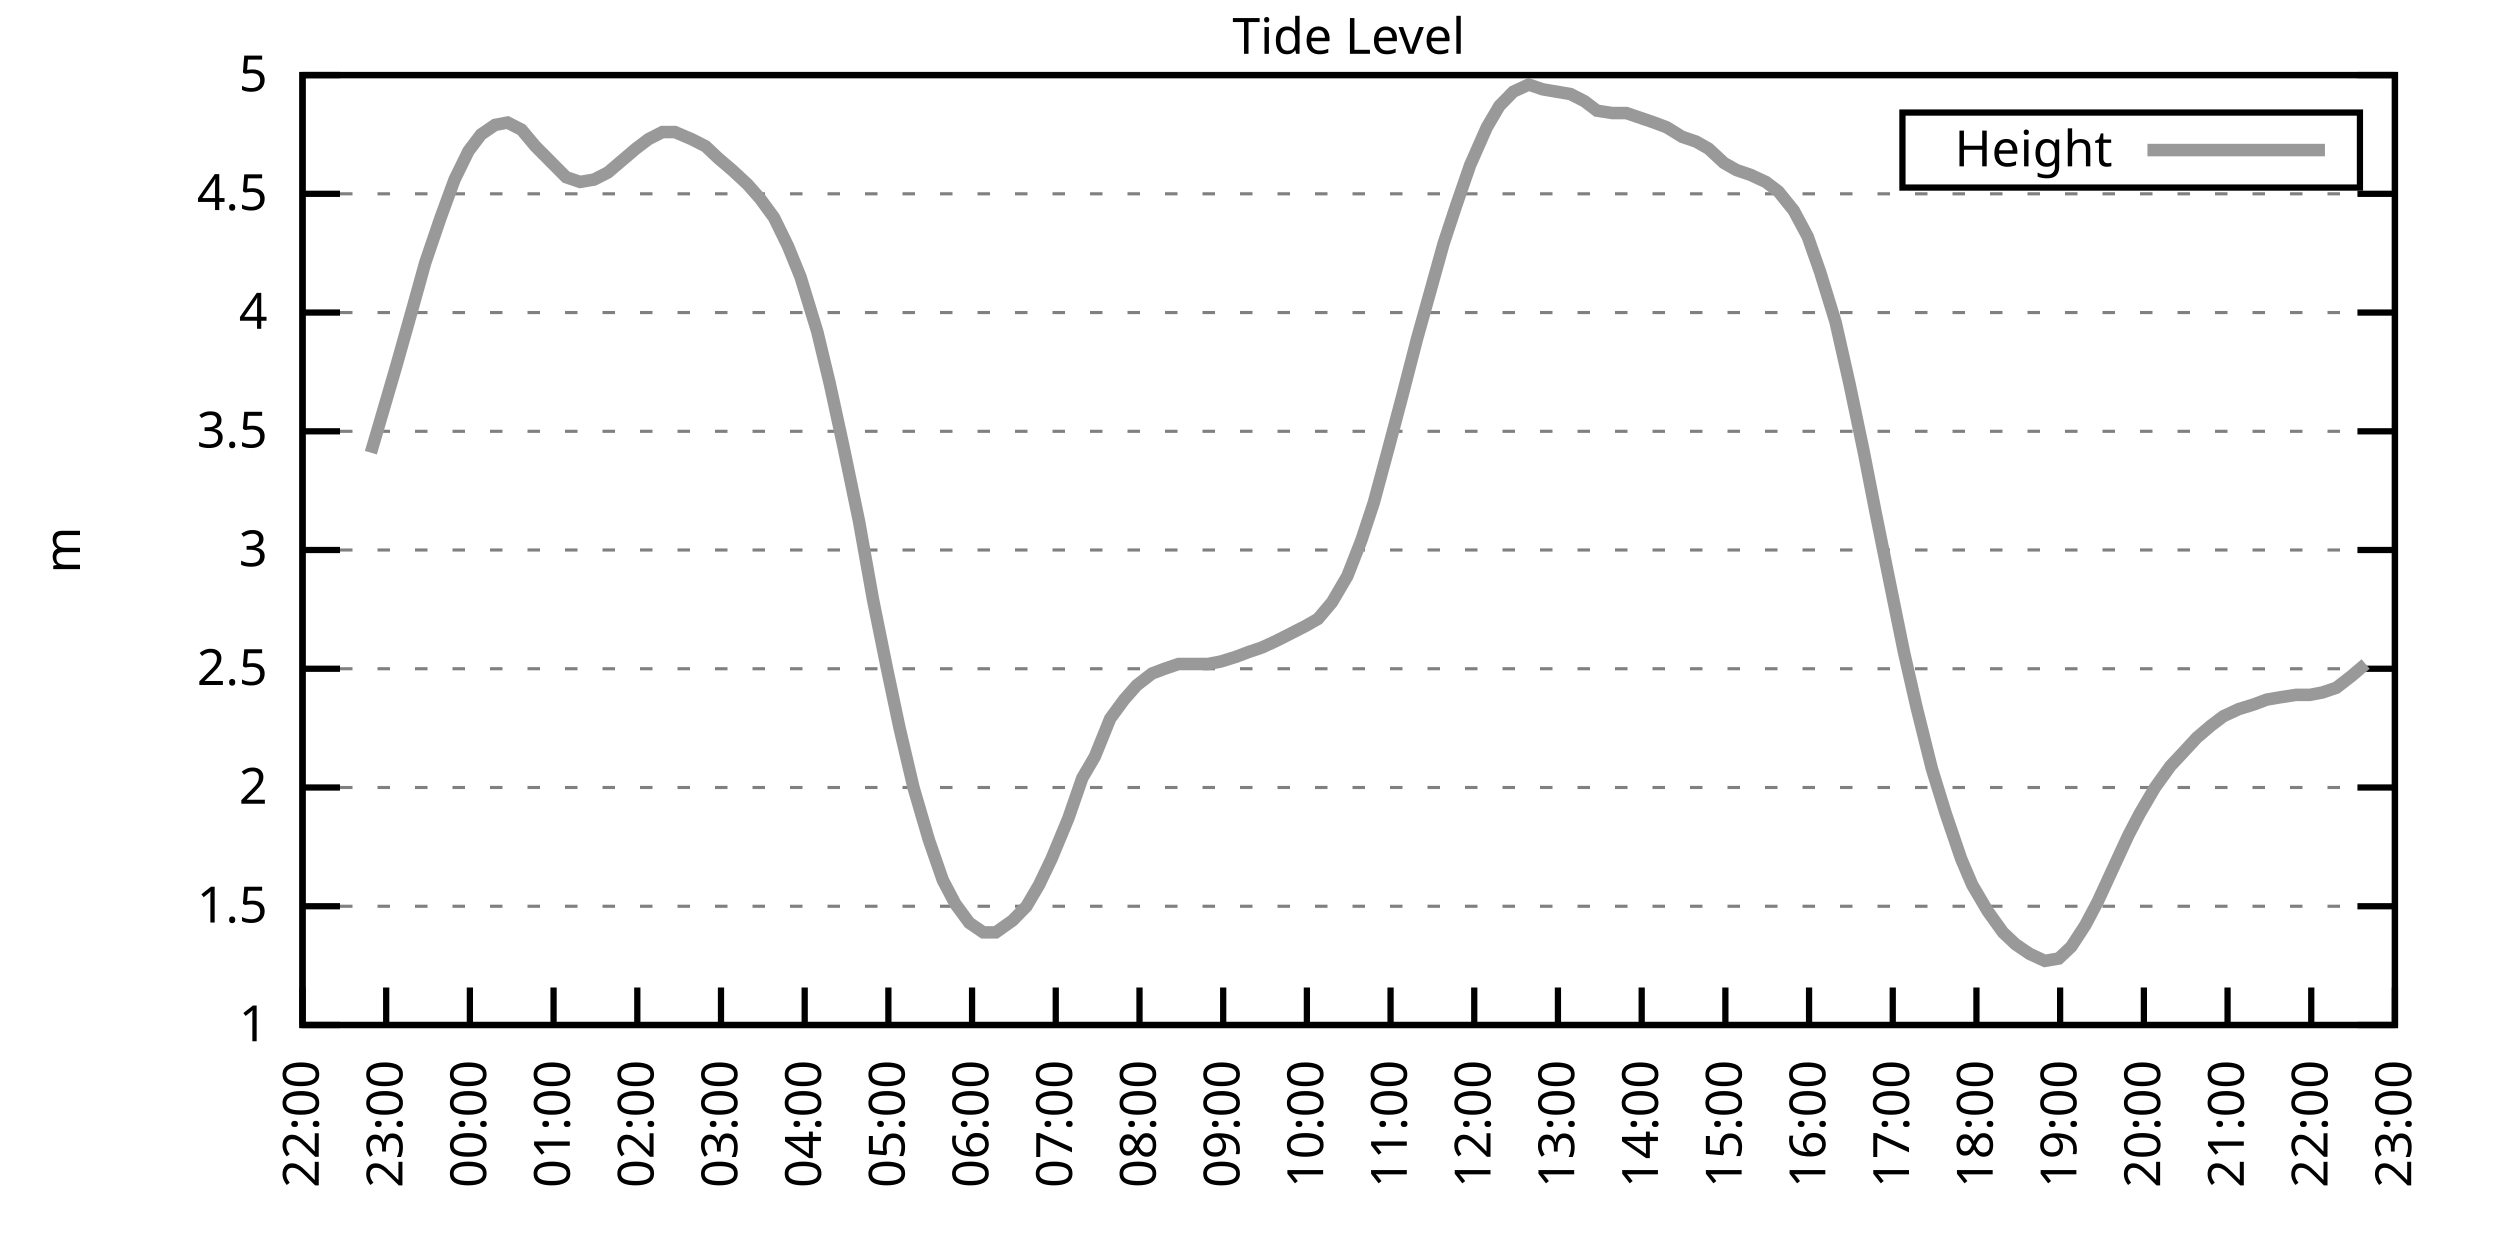
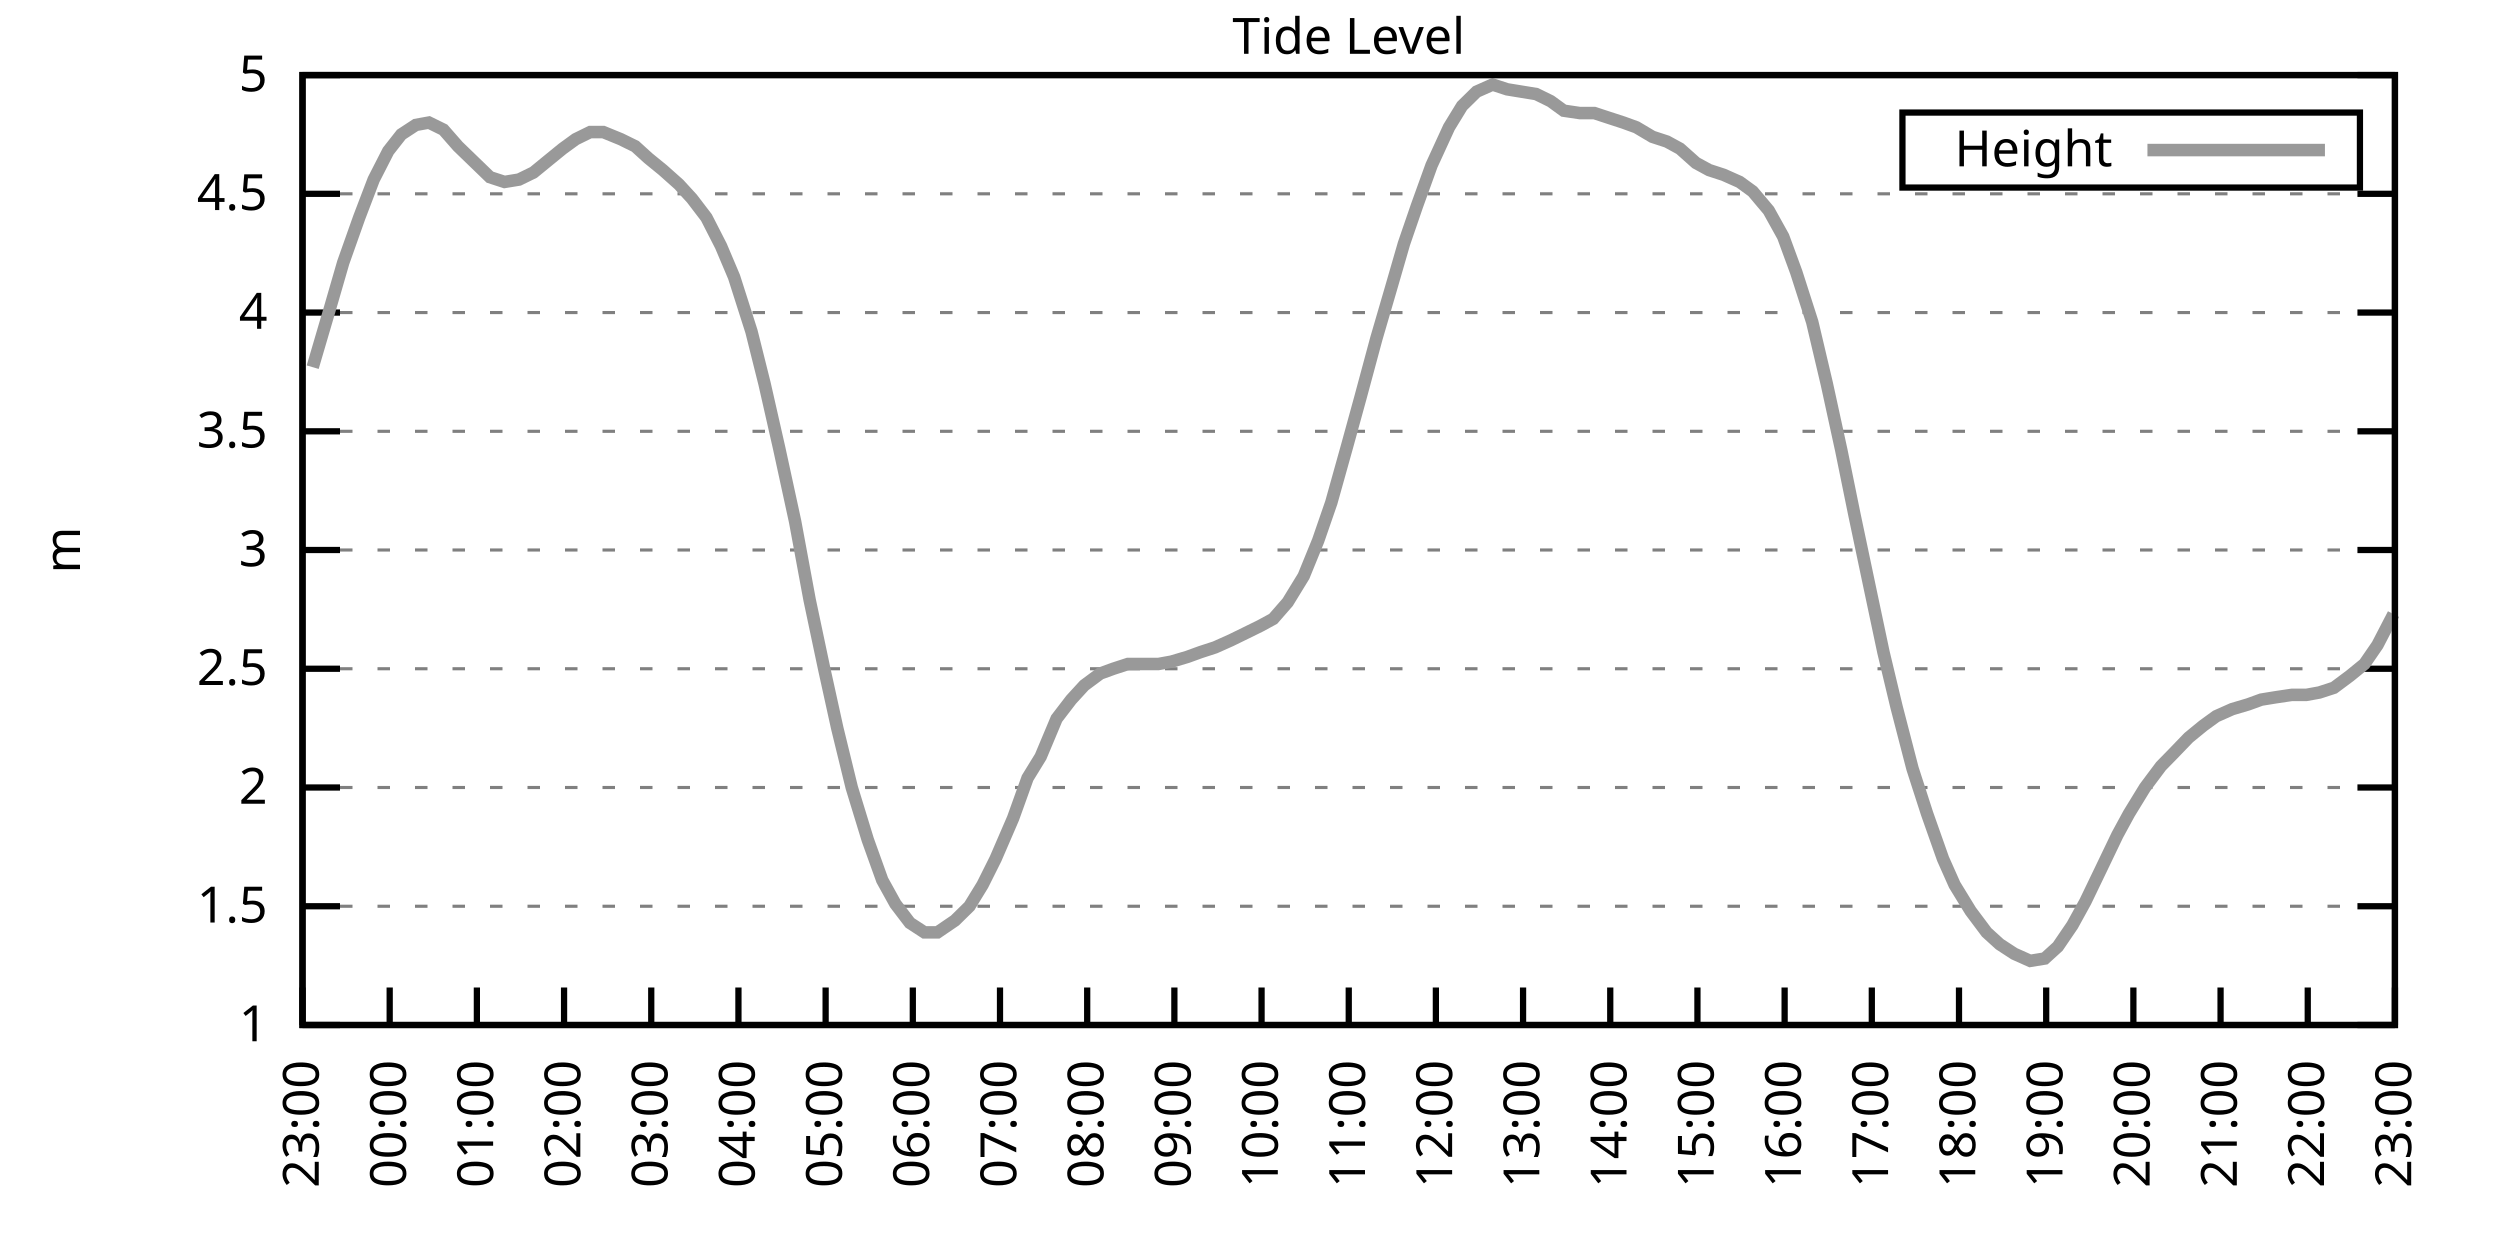
<svg xmlns="http://www.w3.org/2000/svg" xmlns:xlink="http://www.w3.org/1999/xlink" width="400" height="200" viewBox="0 0 400 200">
  <g id="gnuplot_canvas">
    <rect x="0" y="0" width="400" height="200" fill="none" />
    <defs>
      <circle id="gpDot" r="0.5" stroke-width="0.5" stroke="currentColor" />
      <path id="gpPt0" stroke-width="0.333" stroke="currentColor" d="M-1,0 h2 M0,-1 v2" />
      <path id="gpPt1" stroke-width="0.333" stroke="currentColor" d="M-1,-1 L1,1 M1,-1 L-1,1" />
      <path id="gpPt2" stroke-width="0.333" stroke="currentColor" d="M-1,0 L1,0 M0,-1 L0,1 M-1,-1 L1,1 M-1,1 L1,-1" />
      <rect id="gpPt3" stroke-width="0.333" stroke="currentColor" x="-1" y="-1" width="2" height="2" />
      <rect id="gpPt4" stroke-width="0.333" stroke="currentColor" fill="currentColor" x="-1" y="-1" width="2" height="2" />
      <circle id="gpPt5" stroke-width="0.333" stroke="currentColor" cx="0" cy="0" r="1" />
      <use xlink:href="#gpPt5" id="gpPt6" fill="currentColor" stroke="none" />
      <path id="gpPt7" stroke-width="0.333" stroke="currentColor" d="M0,-1.33 L-1.33,0.67 L1.33,0.67 z" />
      <use xlink:href="#gpPt7" id="gpPt8" fill="currentColor" stroke="none" />
      <use xlink:href="#gpPt7" id="gpPt9" stroke="currentColor" transform="rotate(180)" />
      <use xlink:href="#gpPt9" id="gpPt10" fill="currentColor" stroke="none" />
      <use xlink:href="#gpPt3" id="gpPt11" stroke="currentColor" transform="rotate(45)" />
      <use xlink:href="#gpPt11" id="gpPt12" fill="currentColor" stroke="none" />
      <path id="gpPt13" stroke-width="0.333" stroke="currentColor" d="M0,1.330 L1.265,0.411 L0.782,-1.067 L-0.782,-1.076 L-1.265,0.411 z" />
      <use xlink:href="#gpPt13" id="gpPt14" fill="currentColor" stroke="none" />
      <filter id="textbox" filterUnits="objectBoundingBox" x="0" y="0" height="1" width="1">
        <feFlood flood-color="white" flood-opacity="1" result="bgnd" />
        <feComposite in="SourceGraphic" in2="bgnd" operator="atop" />
      </filter>
      <filter id="greybox" filterUnits="objectBoundingBox" x="0" y="0" height="1" width="1">
        <feFlood flood-color="lightgrey" flood-opacity="1" result="grey" />
        <feComposite in="SourceGraphic" in2="grey" operator="atop" />
      </filter>
    </defs>
    <g fill="none" color="white" stroke="currentColor" stroke-width="1.00" stroke-linecap="butt" stroke-linejoin="miter">
</g>
    <g fill="none" color="black" stroke="currentColor" stroke-width="1.00" stroke-linecap="butt" stroke-linejoin="miter">
      <g stroke="none" shape-rendering="crispEdges">
        <polygon fill="rgb(255, 255, 255)" points="48.40,164.00 383.18,164.00 383.18,12.02 48.40,12.02 " />
      </g>
    </g>
    <g fill="none" color="black" stroke="currentColor" stroke-width="1.00" stroke-linecap="butt" stroke-linejoin="miter">
</g>
    <g fill="none" color="black" stroke="black" stroke-width="0.50" stroke-linecap="butt" stroke-linejoin="miter">
</g>
    <g fill="none" color="gray" stroke="currentColor" stroke-width="0.50" stroke-linecap="butt" stroke-linejoin="miter">
      <path stroke="gray" stroke-dasharray="2,4" class="gridline" d="M48.40,164.00 L383.19,164.00  " />
    </g>
    <g fill="none" color="gray" stroke="gray" stroke-width="1.00" stroke-linecap="butt" stroke-linejoin="miter">
</g>
    <g fill="none" color="black" stroke="currentColor" stroke-width="1.00" stroke-linecap="butt" stroke-linejoin="miter">
      <path stroke="black" d="M48.40,164.00 L54.40,164.00 M383.19,164.00 L377.19,164.00  " />
      <g transform="translate(42.80,166.60)" stroke="none" fill="black" font-family="Sans" font-size="8.00" text-anchor="end">
        <text>
          <tspan font-family="Sans"> 1</tspan>
        </text>
      </g>
    </g>
    <g fill="none" color="black" stroke="currentColor" stroke-width="1.00" stroke-linecap="butt" stroke-linejoin="miter">
</g>
    <g fill="none" color="black" stroke="black" stroke-width="0.50" stroke-linecap="butt" stroke-linejoin="miter">
</g>
    <g fill="none" color="gray" stroke="currentColor" stroke-width="0.50" stroke-linecap="butt" stroke-linejoin="miter">
      <path stroke="gray" stroke-dasharray="2,4" class="gridline" d="M48.40,145.00 L383.19,145.00  " />
    </g>
    <g fill="none" color="gray" stroke="gray" stroke-width="1.00" stroke-linecap="butt" stroke-linejoin="miter">
</g>
    <g fill="none" color="black" stroke="currentColor" stroke-width="1.00" stroke-linecap="butt" stroke-linejoin="miter">
      <path stroke="black" d="M48.40,145.00 L54.40,145.00 M383.19,145.00 L377.19,145.00  " />
      <g transform="translate(42.80,147.60)" stroke="none" fill="black" font-family="Sans" font-size="8.00" text-anchor="end">
        <text>
          <tspan font-family="Sans"> 1.5</tspan>
        </text>
      </g>
    </g>
    <g fill="none" color="black" stroke="currentColor" stroke-width="1.00" stroke-linecap="butt" stroke-linejoin="miter">
</g>
    <g fill="none" color="black" stroke="black" stroke-width="0.50" stroke-linecap="butt" stroke-linejoin="miter">
</g>
    <g fill="none" color="gray" stroke="currentColor" stroke-width="0.50" stroke-linecap="butt" stroke-linejoin="miter">
      <path stroke="gray" stroke-dasharray="2,4" class="gridline" d="M48.40,126.00 L383.19,126.00  " />
    </g>
    <g fill="none" color="gray" stroke="gray" stroke-width="1.00" stroke-linecap="butt" stroke-linejoin="miter">
</g>
    <g fill="none" color="black" stroke="currentColor" stroke-width="1.00" stroke-linecap="butt" stroke-linejoin="miter">
      <path stroke="black" d="M48.40,126.00 L54.40,126.00 M383.19,126.00 L377.19,126.00  " />
      <g transform="translate(42.80,128.60)" stroke="none" fill="black" font-family="Sans" font-size="8.00" text-anchor="end">
        <text>
          <tspan font-family="Sans"> 2</tspan>
        </text>
      </g>
    </g>
    <g fill="none" color="black" stroke="currentColor" stroke-width="1.00" stroke-linecap="butt" stroke-linejoin="miter">
</g>
    <g fill="none" color="black" stroke="black" stroke-width="0.50" stroke-linecap="butt" stroke-linejoin="miter">
</g>
    <g fill="none" color="gray" stroke="currentColor" stroke-width="0.50" stroke-linecap="butt" stroke-linejoin="miter">
      <path stroke="gray" stroke-dasharray="2,4" class="gridline" d="M48.40,107.00 L383.19,107.00  " />
    </g>
    <g fill="none" color="gray" stroke="gray" stroke-width="1.00" stroke-linecap="butt" stroke-linejoin="miter">
</g>
    <g fill="none" color="black" stroke="currentColor" stroke-width="1.00" stroke-linecap="butt" stroke-linejoin="miter">
      <path stroke="black" d="M48.40,107.00 L54.40,107.00 M383.19,107.00 L377.19,107.00  " />
      <g transform="translate(42.80,109.60)" stroke="none" fill="black" font-family="Sans" font-size="8.00" text-anchor="end">
        <text>
          <tspan font-family="Sans"> 2.5</tspan>
        </text>
      </g>
    </g>
    <g fill="none" color="black" stroke="currentColor" stroke-width="1.00" stroke-linecap="butt" stroke-linejoin="miter">
</g>
    <g fill="none" color="black" stroke="black" stroke-width="0.50" stroke-linecap="butt" stroke-linejoin="miter">
</g>
    <g fill="none" color="gray" stroke="currentColor" stroke-width="0.50" stroke-linecap="butt" stroke-linejoin="miter">
      <path stroke="gray" stroke-dasharray="2,4" class="gridline" d="M48.40,88.00 L383.19,88.00  " />
    </g>
    <g fill="none" color="gray" stroke="gray" stroke-width="1.00" stroke-linecap="butt" stroke-linejoin="miter">
</g>
    <g fill="none" color="black" stroke="currentColor" stroke-width="1.00" stroke-linecap="butt" stroke-linejoin="miter">
      <path stroke="black" d="M48.40,88.00 L54.40,88.00 M383.19,88.00 L377.19,88.00  " />
      <g transform="translate(42.80,90.60)" stroke="none" fill="black" font-family="Sans" font-size="8.00" text-anchor="end">
        <text>
          <tspan font-family="Sans"> 3</tspan>
        </text>
      </g>
    </g>
    <g fill="none" color="black" stroke="currentColor" stroke-width="1.00" stroke-linecap="butt" stroke-linejoin="miter">
</g>
    <g fill="none" color="black" stroke="black" stroke-width="0.50" stroke-linecap="butt" stroke-linejoin="miter">
</g>
    <g fill="none" color="gray" stroke="currentColor" stroke-width="0.50" stroke-linecap="butt" stroke-linejoin="miter">
      <path stroke="gray" stroke-dasharray="2,4" class="gridline" d="M48.40,69.01 L383.19,69.01  " />
    </g>
    <g fill="none" color="gray" stroke="gray" stroke-width="1.00" stroke-linecap="butt" stroke-linejoin="miter">
</g>
    <g fill="none" color="black" stroke="currentColor" stroke-width="1.00" stroke-linecap="butt" stroke-linejoin="miter">
      <path stroke="black" d="M48.40,69.01 L54.40,69.01 M383.19,69.01 L377.19,69.01  " />
      <g transform="translate(42.80,71.61)" stroke="none" fill="black" font-family="Sans" font-size="8.00" text-anchor="end">
        <text>
          <tspan font-family="Sans"> 3.5</tspan>
        </text>
      </g>
    </g>
    <g fill="none" color="black" stroke="currentColor" stroke-width="1.00" stroke-linecap="butt" stroke-linejoin="miter">
</g>
    <g fill="none" color="black" stroke="black" stroke-width="0.50" stroke-linecap="butt" stroke-linejoin="miter">
</g>
    <g fill="none" color="gray" stroke="currentColor" stroke-width="0.50" stroke-linecap="butt" stroke-linejoin="miter">
      <path stroke="gray" stroke-dasharray="2,4" class="gridline" d="M48.40,50.01 L383.19,50.01  " />
    </g>
    <g fill="none" color="gray" stroke="gray" stroke-width="1.00" stroke-linecap="butt" stroke-linejoin="miter">
</g>
    <g fill="none" color="black" stroke="currentColor" stroke-width="1.00" stroke-linecap="butt" stroke-linejoin="miter">
      <path stroke="black" d="M48.40,50.01 L54.40,50.01 M383.19,50.01 L377.19,50.01  " />
      <g transform="translate(42.80,52.61)" stroke="none" fill="black" font-family="Sans" font-size="8.00" text-anchor="end">
        <text>
          <tspan font-family="Sans"> 4</tspan>
        </text>
      </g>
    </g>
    <g fill="none" color="black" stroke="currentColor" stroke-width="1.00" stroke-linecap="butt" stroke-linejoin="miter">
</g>
    <g fill="none" color="black" stroke="black" stroke-width="0.50" stroke-linecap="butt" stroke-linejoin="miter">
</g>
    <g fill="none" color="gray" stroke="currentColor" stroke-width="0.50" stroke-linecap="butt" stroke-linejoin="miter">
      <path stroke="gray" stroke-dasharray="2,4" class="gridline" d="M48.40,31.01 L383.19,31.01  " />
    </g>
    <g fill="none" color="gray" stroke="gray" stroke-width="1.00" stroke-linecap="butt" stroke-linejoin="miter">
</g>
    <g fill="none" color="black" stroke="currentColor" stroke-width="1.00" stroke-linecap="butt" stroke-linejoin="miter">
      <path stroke="black" d="M48.40,31.01 L54.40,31.01 M383.19,31.01 L377.19,31.01  " />
      <g transform="translate(42.80,33.61)" stroke="none" fill="black" font-family="Sans" font-size="8.00" text-anchor="end">
        <text>
          <tspan font-family="Sans"> 4.5</tspan>
        </text>
      </g>
    </g>
    <g fill="none" color="black" stroke="currentColor" stroke-width="1.00" stroke-linecap="butt" stroke-linejoin="miter">
</g>
    <g fill="none" color="black" stroke="black" stroke-width="0.50" stroke-linecap="butt" stroke-linejoin="miter">
</g>
    <g fill="none" color="gray" stroke="currentColor" stroke-width="0.50" stroke-linecap="butt" stroke-linejoin="miter">
      <path stroke="gray" stroke-dasharray="2,4" class="gridline" d="M48.40,12.01 L383.19,12.01  " />
    </g>
    <g fill="none" color="gray" stroke="gray" stroke-width="1.00" stroke-linecap="butt" stroke-linejoin="miter">
</g>
    <g fill="none" color="black" stroke="currentColor" stroke-width="1.00" stroke-linecap="butt" stroke-linejoin="miter">
      <path stroke="black" d="M48.40,12.01 L54.40,12.01 M383.19,12.01 L377.19,12.01  " />
      <g transform="translate(42.80,14.61)" stroke="none" fill="black" font-family="Sans" font-size="8.00" text-anchor="end">
        <text>
          <tspan font-family="Sans"> 5</tspan>
        </text>
      </g>
    </g>
    <g fill="none" color="black" stroke="currentColor" stroke-width="1.00" stroke-linecap="butt" stroke-linejoin="miter">
      <path stroke="black" d="M48.40,164.00 L48.40,158.00  " />
      <g transform="translate(51.00,169.60) rotate(270.00)" stroke="none" fill="black" font-family="Sans" font-size="8.00" text-anchor="end">
        <text>
-           <tspan font-family="Sans">22:00</tspan>
-         </text>
-       </g>
-     </g>
-     <g fill="none" color="black" stroke="currentColor" stroke-width="1.00" stroke-linecap="butt" stroke-linejoin="miter">
-       <path stroke="black" d="M61.79,164.00 L61.79,158.00  " />
-       <g transform="translate(64.39,169.60) rotate(270.00)" stroke="none" fill="black" font-family="Sans" font-size="8.00" text-anchor="end">
-         <text>
          <tspan font-family="Sans">23:00</tspan>
        </text>
      </g>
    </g>
    <g fill="none" color="black" stroke="currentColor" stroke-width="1.00" stroke-linecap="butt" stroke-linejoin="miter">
-       <path stroke="black" d="M75.18,164.00 L75.18,158.00  " />
-       <g transform="translate(77.78,169.60) rotate(270.00)" stroke="none" fill="black" font-family="Sans" font-size="8.00" text-anchor="end">
+       <path stroke="black" d="M62.35,164.00 L62.35,158.00  " />
+       <g transform="translate(64.95,169.60) rotate(270.00)" stroke="none" fill="black" font-family="Sans" font-size="8.00" text-anchor="end">
        <text>
          <tspan font-family="Sans">00:00</tspan>
        </text>
      </g>
    </g>
    <g fill="none" color="black" stroke="currentColor" stroke-width="1.00" stroke-linecap="butt" stroke-linejoin="miter">
-       <path stroke="black" d="M88.57,164.00 L88.57,158.00  " />
-       <g transform="translate(91.17,169.60) rotate(270.00)" stroke="none" fill="black" font-family="Sans" font-size="8.00" text-anchor="end">
+       <path stroke="black" d="M76.30,164.00 L76.30,158.00  " />
+       <g transform="translate(78.90,169.60) rotate(270.00)" stroke="none" fill="black" font-family="Sans" font-size="8.00" text-anchor="end">
        <text>
          <tspan font-family="Sans">01:00</tspan>
        </text>
      </g>
    </g>
    <g fill="none" color="black" stroke="currentColor" stroke-width="1.00" stroke-linecap="butt" stroke-linejoin="miter">
-       <path stroke="black" d="M101.97,164.00 L101.97,158.00  " />
-       <g transform="translate(104.57,169.60) rotate(270.00)" stroke="none" fill="black" font-family="Sans" font-size="8.00" text-anchor="end">
+       <path stroke="black" d="M90.25,164.00 L90.25,158.00  " />
+       <g transform="translate(92.85,169.60) rotate(270.00)" stroke="none" fill="black" font-family="Sans" font-size="8.00" text-anchor="end">
        <text>
          <tspan font-family="Sans">02:00</tspan>
        </text>
      </g>
    </g>
    <g fill="none" color="black" stroke="currentColor" stroke-width="1.00" stroke-linecap="butt" stroke-linejoin="miter">
-       <path stroke="black" d="M115.36,164.00 L115.36,158.00  " />
-       <g transform="translate(117.96,169.60) rotate(270.00)" stroke="none" fill="black" font-family="Sans" font-size="8.00" text-anchor="end">
+       <path stroke="black" d="M104.20,164.00 L104.20,158.00  " />
+       <g transform="translate(106.80,169.60) rotate(270.00)" stroke="none" fill="black" font-family="Sans" font-size="8.00" text-anchor="end">
        <text>
          <tspan font-family="Sans">03:00</tspan>
        </text>
      </g>
    </g>
    <g fill="none" color="black" stroke="currentColor" stroke-width="1.00" stroke-linecap="butt" stroke-linejoin="miter">
-       <path stroke="black" d="M128.75,164.00 L128.75,158.00  " />
-       <g transform="translate(131.35,169.60) rotate(270.00)" stroke="none" fill="black" font-family="Sans" font-size="8.00" text-anchor="end">
+       <path stroke="black" d="M118.15,164.00 L118.15,158.00  " />
+       <g transform="translate(120.75,169.60) rotate(270.00)" stroke="none" fill="black" font-family="Sans" font-size="8.00" text-anchor="end">
        <text>
          <tspan font-family="Sans">04:00</tspan>
        </text>
      </g>
    </g>
    <g fill="none" color="black" stroke="currentColor" stroke-width="1.00" stroke-linecap="butt" stroke-linejoin="miter">
-       <path stroke="black" d="M142.14,164.00 L142.14,158.00  " />
-       <g transform="translate(144.74,169.60) rotate(270.00)" stroke="none" fill="black" font-family="Sans" font-size="8.00" text-anchor="end">
+       <path stroke="black" d="M132.10,164.00 L132.10,158.00  " />
+       <g transform="translate(134.70,169.60) rotate(270.00)" stroke="none" fill="black" font-family="Sans" font-size="8.00" text-anchor="end">
        <text>
          <tspan font-family="Sans">05:00</tspan>
        </text>
      </g>
    </g>
    <g fill="none" color="black" stroke="currentColor" stroke-width="1.00" stroke-linecap="butt" stroke-linejoin="miter">
-       <path stroke="black" d="M155.53,164.00 L155.53,158.00  " />
-       <g transform="translate(158.13,169.60) rotate(270.00)" stroke="none" fill="black" font-family="Sans" font-size="8.00" text-anchor="end">
+       <path stroke="black" d="M146.05,164.00 L146.05,158.00  " />
+       <g transform="translate(148.65,169.60) rotate(270.00)" stroke="none" fill="black" font-family="Sans" font-size="8.00" text-anchor="end">
        <text>
          <tspan font-family="Sans">06:00</tspan>
        </text>
      </g>
    </g>
    <g fill="none" color="black" stroke="currentColor" stroke-width="1.00" stroke-linecap="butt" stroke-linejoin="miter">
-       <path stroke="black" d="M168.92,164.00 L168.92,158.00  " />
-       <g transform="translate(171.52,169.60) rotate(270.00)" stroke="none" fill="black" font-family="Sans" font-size="8.00" text-anchor="end">
+       <path stroke="black" d="M160.00,164.00 L160.00,158.00  " />
+       <g transform="translate(162.60,169.60) rotate(270.00)" stroke="none" fill="black" font-family="Sans" font-size="8.00" text-anchor="end">
        <text>
          <tspan font-family="Sans">07:00</tspan>
        </text>
      </g>
    </g>
    <g fill="none" color="black" stroke="currentColor" stroke-width="1.00" stroke-linecap="butt" stroke-linejoin="miter">
-       <path stroke="black" d="M182.32,164.00 L182.32,158.00  " />
-       <g transform="translate(184.92,169.60) rotate(270.00)" stroke="none" fill="black" font-family="Sans" font-size="8.00" text-anchor="end">
+       <path stroke="black" d="M173.95,164.00 L173.95,158.00  " />
+       <g transform="translate(176.55,169.60) rotate(270.00)" stroke="none" fill="black" font-family="Sans" font-size="8.00" text-anchor="end">
        <text>
          <tspan font-family="Sans">08:00</tspan>
        </text>
      </g>
    </g>
    <g fill="none" color="black" stroke="currentColor" stroke-width="1.00" stroke-linecap="butt" stroke-linejoin="miter">
-       <path stroke="black" d="M195.71,164.00 L195.71,158.00  " />
-       <g transform="translate(198.31,169.60) rotate(270.00)" stroke="none" fill="black" font-family="Sans" font-size="8.00" text-anchor="end">
+       <path stroke="black" d="M187.90,164.00 L187.90,158.00  " />
+       <g transform="translate(190.50,169.60) rotate(270.00)" stroke="none" fill="black" font-family="Sans" font-size="8.00" text-anchor="end">
        <text>
          <tspan font-family="Sans">09:00</tspan>
        </text>
      </g>
    </g>
    <g fill="none" color="black" stroke="currentColor" stroke-width="1.00" stroke-linecap="butt" stroke-linejoin="miter">
-       <path stroke="black" d="M209.10,164.00 L209.10,158.00  " />
-       <g transform="translate(211.70,169.60) rotate(270.00)" stroke="none" fill="black" font-family="Sans" font-size="8.00" text-anchor="end">
+       <path stroke="black" d="M201.85,164.00 L201.85,158.00  " />
+       <g transform="translate(204.45,169.60) rotate(270.00)" stroke="none" fill="black" font-family="Sans" font-size="8.00" text-anchor="end">
        <text>
          <tspan font-family="Sans">10:00</tspan>
        </text>
      </g>
    </g>
    <g fill="none" color="black" stroke="currentColor" stroke-width="1.00" stroke-linecap="butt" stroke-linejoin="miter">
-       <path stroke="black" d="M222.49,164.00 L222.49,158.00  " />
-       <g transform="translate(225.09,169.60) rotate(270.00)" stroke="none" fill="black" font-family="Sans" font-size="8.00" text-anchor="end">
+       <path stroke="black" d="M215.80,164.00 L215.80,158.00  " />
+       <g transform="translate(218.40,169.60) rotate(270.00)" stroke="none" fill="black" font-family="Sans" font-size="8.00" text-anchor="end">
        <text>
          <tspan font-family="Sans">11:00</tspan>
        </text>
      </g>
    </g>
    <g fill="none" color="black" stroke="currentColor" stroke-width="1.00" stroke-linecap="butt" stroke-linejoin="miter">
-       <path stroke="black" d="M235.88,164.00 L235.88,158.00  " />
-       <g transform="translate(238.48,169.60) rotate(270.00)" stroke="none" fill="black" font-family="Sans" font-size="8.00" text-anchor="end">
+       <path stroke="black" d="M229.74,164.00 L229.74,158.00  " />
+       <g transform="translate(232.34,169.60) rotate(270.00)" stroke="none" fill="black" font-family="Sans" font-size="8.00" text-anchor="end">
        <text>
          <tspan font-family="Sans">12:00</tspan>
        </text>
      </g>
    </g>
    <g fill="none" color="black" stroke="currentColor" stroke-width="1.00" stroke-linecap="butt" stroke-linejoin="miter">
-       <path stroke="black" d="M249.27,164.00 L249.27,158.00  " />
-       <g transform="translate(251.87,169.60) rotate(270.00)" stroke="none" fill="black" font-family="Sans" font-size="8.00" text-anchor="end">
+       <path stroke="black" d="M243.69,164.00 L243.69,158.00  " />
+       <g transform="translate(246.29,169.60) rotate(270.00)" stroke="none" fill="black" font-family="Sans" font-size="8.00" text-anchor="end">
        <text>
          <tspan font-family="Sans">13:00</tspan>
        </text>
      </g>
    </g>
    <g fill="none" color="black" stroke="currentColor" stroke-width="1.00" stroke-linecap="butt" stroke-linejoin="miter">
-       <path stroke="black" d="M262.67,164.00 L262.67,158.00  " />
-       <g transform="translate(265.27,169.60) rotate(270.00)" stroke="none" fill="black" font-family="Sans" font-size="8.00" text-anchor="end">
+       <path stroke="black" d="M257.64,164.00 L257.64,158.00  " />
+       <g transform="translate(260.24,169.60) rotate(270.00)" stroke="none" fill="black" font-family="Sans" font-size="8.00" text-anchor="end">
        <text>
          <tspan font-family="Sans">14:00</tspan>
        </text>
      </g>
    </g>
    <g fill="none" color="black" stroke="currentColor" stroke-width="1.00" stroke-linecap="butt" stroke-linejoin="miter">
-       <path stroke="black" d="M276.06,164.00 L276.06,158.00  " />
-       <g transform="translate(278.66,169.60) rotate(270.00)" stroke="none" fill="black" font-family="Sans" font-size="8.00" text-anchor="end">
+       <path stroke="black" d="M271.59,164.00 L271.59,158.00  " />
+       <g transform="translate(274.19,169.60) rotate(270.00)" stroke="none" fill="black" font-family="Sans" font-size="8.00" text-anchor="end">
        <text>
          <tspan font-family="Sans">15:00</tspan>
        </text>
      </g>
    </g>
    <g fill="none" color="black" stroke="currentColor" stroke-width="1.00" stroke-linecap="butt" stroke-linejoin="miter">
-       <path stroke="black" d="M289.45,164.00 L289.45,158.00  " />
-       <g transform="translate(292.05,169.60) rotate(270.00)" stroke="none" fill="black" font-family="Sans" font-size="8.00" text-anchor="end">
+       <path stroke="black" d="M285.54,164.00 L285.54,158.00  " />
+       <g transform="translate(288.14,169.60) rotate(270.00)" stroke="none" fill="black" font-family="Sans" font-size="8.00" text-anchor="end">
        <text>
          <tspan font-family="Sans">16:00</tspan>
        </text>
      </g>
    </g>
    <g fill="none" color="black" stroke="currentColor" stroke-width="1.00" stroke-linecap="butt" stroke-linejoin="miter">
-       <path stroke="black" d="M302.84,164.00 L302.84,158.00  " />
-       <g transform="translate(305.44,169.60) rotate(270.00)" stroke="none" fill="black" font-family="Sans" font-size="8.00" text-anchor="end">
+       <path stroke="black" d="M299.49,164.00 L299.49,158.00  " />
+       <g transform="translate(302.09,169.60) rotate(270.00)" stroke="none" fill="black" font-family="Sans" font-size="8.00" text-anchor="end">
        <text>
          <tspan font-family="Sans">17:00</tspan>
        </text>
      </g>
    </g>
    <g fill="none" color="black" stroke="currentColor" stroke-width="1.00" stroke-linecap="butt" stroke-linejoin="miter">
-       <path stroke="black" d="M316.23,164.00 L316.23,158.00  " />
-       <g transform="translate(318.83,169.60) rotate(270.00)" stroke="none" fill="black" font-family="Sans" font-size="8.00" text-anchor="end">
+       <path stroke="black" d="M313.44,164.00 L313.44,158.00  " />
+       <g transform="translate(316.04,169.60) rotate(270.00)" stroke="none" fill="black" font-family="Sans" font-size="8.00" text-anchor="end">
        <text>
          <tspan font-family="Sans">18:00</tspan>
        </text>
      </g>
    </g>
    <g fill="none" color="black" stroke="currentColor" stroke-width="1.00" stroke-linecap="butt" stroke-linejoin="miter">
-       <path stroke="black" d="M329.62,164.00 L329.62,158.00  " />
-       <g transform="translate(332.22,169.60) rotate(270.00)" stroke="none" fill="black" font-family="Sans" font-size="8.00" text-anchor="end">
+       <path stroke="black" d="M327.39,164.00 L327.39,158.00  " />
+       <g transform="translate(329.99,169.60) rotate(270.00)" stroke="none" fill="black" font-family="Sans" font-size="8.00" text-anchor="end">
        <text>
          <tspan font-family="Sans">19:00</tspan>
        </text>
      </g>
    </g>
    <g fill="none" color="black" stroke="currentColor" stroke-width="1.00" stroke-linecap="butt" stroke-linejoin="miter">
-       <path stroke="black" d="M343.02,164.00 L343.02,158.00  " />
-       <g transform="translate(345.62,169.60) rotate(270.00)" stroke="none" fill="black" font-family="Sans" font-size="8.00" text-anchor="end">
+       <path stroke="black" d="M341.34,164.00 L341.34,158.00  " />
+       <g transform="translate(343.94,169.60) rotate(270.00)" stroke="none" fill="black" font-family="Sans" font-size="8.00" text-anchor="end">
        <text>
          <tspan font-family="Sans">20:00</tspan>
        </text>
      </g>
    </g>
    <g fill="none" color="black" stroke="currentColor" stroke-width="1.00" stroke-linecap="butt" stroke-linejoin="miter">
-       <path stroke="black" d="M356.41,164.00 L356.41,158.00  " />
-       <g transform="translate(359.01,169.60) rotate(270.00)" stroke="none" fill="black" font-family="Sans" font-size="8.00" text-anchor="end">
+       <path stroke="black" d="M355.29,164.00 L355.29,158.00  " />
+       <g transform="translate(357.89,169.60) rotate(270.00)" stroke="none" fill="black" font-family="Sans" font-size="8.00" text-anchor="end">
        <text>
          <tspan font-family="Sans">21:00</tspan>
        </text>
      </g>
    </g>
    <g fill="none" color="black" stroke="currentColor" stroke-width="1.00" stroke-linecap="butt" stroke-linejoin="miter">
-       <path stroke="black" d="M369.80,164.00 L369.80,158.00  " />
-       <g transform="translate(372.40,169.60) rotate(270.00)" stroke="none" fill="black" font-family="Sans" font-size="8.00" text-anchor="end">
+       <path stroke="black" d="M369.24,164.00 L369.24,158.00  " />
+       <g transform="translate(371.84,169.60) rotate(270.00)" stroke="none" fill="black" font-family="Sans" font-size="8.00" text-anchor="end">
        <text>
          <tspan font-family="Sans">22:00</tspan>
        </text>
      </g>
    </g>
    <g fill="none" color="black" stroke="currentColor" stroke-width="1.00" stroke-linecap="butt" stroke-linejoin="miter">
      <path stroke="black" d="M383.19,164.00 L383.19,158.00  " />
      <g transform="translate(385.79,169.60) rotate(270.00)" stroke="none" fill="black" font-family="Sans" font-size="8.00" text-anchor="end">
        <text>
          <tspan font-family="Sans">23:00</tspan>
        </text>
      </g>
    </g>
    <g fill="none" color="black" stroke="currentColor" stroke-width="1.00" stroke-linecap="butt" stroke-linejoin="miter">
</g>
    <g fill="none" color="black" stroke="currentColor" stroke-width="1.00" stroke-linecap="butt" stroke-linejoin="miter">
      <path stroke="black" d="M48.40,12.01 L48.40,164.00 L383.19,164.00 L383.19,12.01 L48.40,12.01 Z  " />
    </g>
    <g fill="none" color="black" stroke="currentColor" stroke-width="1.00" stroke-linecap="butt" stroke-linejoin="miter">
</g>
    <g fill="none" color="black" stroke="currentColor" stroke-width="1.00" stroke-linecap="butt" stroke-linejoin="miter">
      <path stroke="black" d="M304.39,30.01 L304.39,18.01 L377.59,18.01 L377.59,30.01 L304.39,30.01 Z  " />
    </g>
    <g id="Tide_level_plot_1">
      <g fill="none" color="white" stroke="black" stroke-width="2.00" stroke-linecap="butt" stroke-linejoin="miter">
</g>
      <g fill="none" color="black" stroke="currentColor" stroke-width="2.00" stroke-linecap="butt" stroke-linejoin="miter">
        <g transform="translate(337.99,26.61)" stroke="none" fill="black" font-family="Sans" font-size="8.00" text-anchor="end">
          <text>
            <tspan font-family="Sans">Height</tspan>
          </text>
        </g>
      </g>
      <g fill="none" color="black" stroke="currentColor" stroke-width="2.00" stroke-linecap="butt" stroke-linejoin="miter">
-         <path stroke="rgb(153, 153, 153)" d="M343.59,24.01 L371.99,24.01 M59.34,72.43 L61.35,65.59 L63.35,58.75 L66.03,49.25 L68.04,42.03 L70.50,34.81   L72.73,28.73 L74.96,24.17 L76.97,21.51 L79.20,19.99 L81.21,19.61 L83.44,20.75 L85.67,23.41 L90.58,28.35   L92.82,29.11 L95.05,28.73 L97.28,27.59 L99.51,25.69 L101.74,23.79 L103.75,22.27 L105.98,21.13 L107.99,21.13   L110.67,22.27 L112.90,23.41 L114.91,25.31 L117.14,27.21 L119.60,29.49 L121.61,31.77 L123.84,34.81 L126.07,39.37   L128.08,44.31 L130.76,53.05 L132.77,61.41 L135.00,71.67 L137.45,83.45 L139.69,95.98 L141.92,107.00 L143.93,116.50   L146.16,126.00 L148.61,134.36 L150.85,140.82 L152.85,144.62 L155.09,147.66 L157.32,149.18 L159.33,149.18 L162.01,147.28   L164.24,145.00 L166.25,141.58 L168.25,137.40 L170.93,130.94 L173.17,124.48 L175.17,121.06 L177.63,114.98 L179.86,111.94   L181.87,109.66 L184.32,107.76 L186.33,107.00 L188.57,106.24 L191.02,106.24 L193.25,106.24 L195.26,105.86 L197.72,105.10   L199.73,104.34 L201.96,103.58 L204.41,102.44 L206.64,101.30 L208.88,100.16 L210.88,99.02 L213.12,96.36 L215.57,92.18   L217.80,86.49 L219.81,80.41 L222.27,71.29 L224.28,63.69 L226.73,54.19 L228.96,46.21 L230.97,38.99 L232.98,32.91   L235.21,26.45 L237.89,20.37 L239.90,16.95 L242.13,14.67 L244.59,13.53 L246.82,14.29 L249.05,14.67 L251.28,15.05   L253.51,16.19 L255.52,17.71 L257.98,18.09 L260.21,18.09 L262.44,18.85 L264.67,19.61 L266.68,20.37 L269.14,21.89   L271.37,22.65 L273.38,23.79 L275.83,26.07 L277.84,27.21 L280.07,27.97 L282.53,29.11 L284.54,30.63 L286.99,33.67   L289.23,37.85 L291.23,43.55 L293.69,51.53 L295.92,61.41 L298.15,72.05 L300.16,82.31 L302.62,94.46 L304.63,104.34   L306.63,113.08 L309.09,122.96 L311.32,130.18 L313.78,137.40 L315.56,141.58 L318.02,145.76 L320.47,149.18 L322.48,151.08   L324.71,152.60 L327.17,153.74 L329.40,153.36 L331.41,151.46 L333.64,148.04 L335.65,144.24 L338.10,138.92 L340.56,133.60   L342.35,130.18 L344.80,126.00 L347.26,122.58 L349.04,120.68 L351.50,118.02 L353.73,116.12 L355.74,114.60 L358.19,113.46   L360.65,112.70 L362.66,111.94 L364.89,111.56 L367.34,111.18 L369.58,111.18 L371.58,110.80 L373.82,110.04 L376.27,108.14   L378.50,106.24  " />
+         <path stroke="rgb(153, 153, 153)" d="M343.59,24.01 L371.99,24.01 M50.03,58.75 L52.82,49.25 L54.91,42.03 L57.47,34.81 L59.79,28.73 L62.12,24.17   L64.21,21.51 L66.53,19.99 L68.63,19.61 L70.95,20.75 L73.28,23.41 L78.39,28.35 L80.72,29.11 L83.04,28.73   L85.37,27.59 L87.69,25.69 L90.02,23.79 L92.11,22.27 L94.43,21.13 L96.53,21.13 L99.32,22.27 L101.64,23.41   L103.73,25.31 L106.06,27.21 L108.62,29.49 L110.71,31.77 L113.03,34.81 L115.36,39.37 L117.45,44.31 L120.24,53.05   L122.33,61.41 L124.66,71.67 L127.22,83.45 L129.54,95.98 L131.87,107.00 L133.96,116.50 L136.28,126.00 L138.84,134.36   L141.16,140.82 L143.26,144.62 L145.58,147.66 L147.91,149.18 L150.00,149.18 L152.79,147.28 L155.11,145.00 L157.21,141.58   L159.30,137.40 L162.09,130.94 L164.41,124.48 L166.51,121.06 L169.06,114.98 L171.39,111.94 L173.48,109.66 L176.04,107.76   L178.13,107.00 L180.46,106.24 L183.01,106.24 L185.34,106.24 L187.43,105.86 L189.99,105.10 L192.08,104.34 L194.41,103.58   L196.96,102.44 L199.29,101.30 L201.61,100.16 L203.71,99.02 L206.03,96.36 L208.59,92.18 L210.91,86.49 L213.01,80.41   L215.56,71.29 L217.65,63.69 L220.21,54.19 L222.54,46.21 L224.63,38.99 L226.72,32.91 L229.05,26.45 L231.84,20.37   L233.93,16.95 L236.25,14.67 L238.81,13.53 L241.14,14.29 L243.46,14.67 L245.79,15.05 L248.11,16.19 L250.20,17.71   L252.76,18.09 L255.09,18.09 L257.41,18.85 L259.74,19.61 L261.83,20.37 L264.39,21.89 L266.71,22.65 L268.80,23.79   L271.36,26.07 L273.45,27.21 L275.78,27.97 L278.34,29.11 L280.43,30.63 L282.99,33.67 L285.31,37.85 L287.40,43.55   L289.96,51.53 L292.29,61.41 L294.61,72.05 L296.70,82.31 L299.26,94.46 L301.35,104.34 L303.44,113.08 L306.00,122.96   L308.33,130.18 L310.88,137.40 L312.74,141.58 L315.30,145.76 L317.86,149.18 L319.95,151.08 L322.28,152.60 L324.83,153.74   L327.16,153.36 L329.25,151.46 L331.58,148.04 L333.67,144.24 L336.23,138.92 L338.78,133.60 L340.64,130.18 L343.20,126.00   L345.76,122.58 L347.62,120.68 L350.18,118.02 L352.50,116.12 L354.59,114.60 L357.15,113.46 L359.71,112.70 L361.80,111.94   L364.13,111.56 L366.68,111.18 L369.01,111.18 L371.10,110.80 L373.43,110.04 L375.98,108.14 L378.31,106.24 L380.40,103.20   L382.96,98.26  " />
      </g>
    </g>
    <g fill="none" color="black" stroke="currentColor" stroke-width="2.00" stroke-linecap="butt" stroke-linejoin="miter">
</g>
    <g fill="none" color="black" stroke="black" stroke-width="1.00" stroke-linecap="butt" stroke-linejoin="miter">
</g>
    <g fill="none" color="black" stroke="currentColor" stroke-width="1.00" stroke-linecap="butt" stroke-linejoin="miter">
      <path stroke="black" d="M48.40,12.01 L48.40,164.00 L383.19,164.00 L383.19,12.01 L48.40,12.01 Z  " />
      <g transform="translate(12.80,88.01) rotate(270.00)" stroke="none" fill="black" font-family="Sans" font-size="8.00" text-anchor="middle">
        <text>
          <tspan font-family="Sans">m</tspan>
        </text>
      </g>
    </g>
    <g fill="none" color="black" stroke="currentColor" stroke-width="1.00" stroke-linecap="butt" stroke-linejoin="miter">
</g>
    <g fill="none" color="black" stroke="currentColor" stroke-width="1.00" stroke-linecap="butt" stroke-linejoin="miter">
      <g transform="translate(215.79,8.61)" stroke="none" fill="black" font-family="Sans" font-size="8.00" text-anchor="middle">
        <text>
          <tspan font-family="Sans">Tide Level</tspan>
        </text>
      </g>
    </g>
    <g fill="none" color="black" stroke="currentColor" stroke-width="1.00" stroke-linecap="butt" stroke-linejoin="miter">
</g>
  </g>
</svg>
